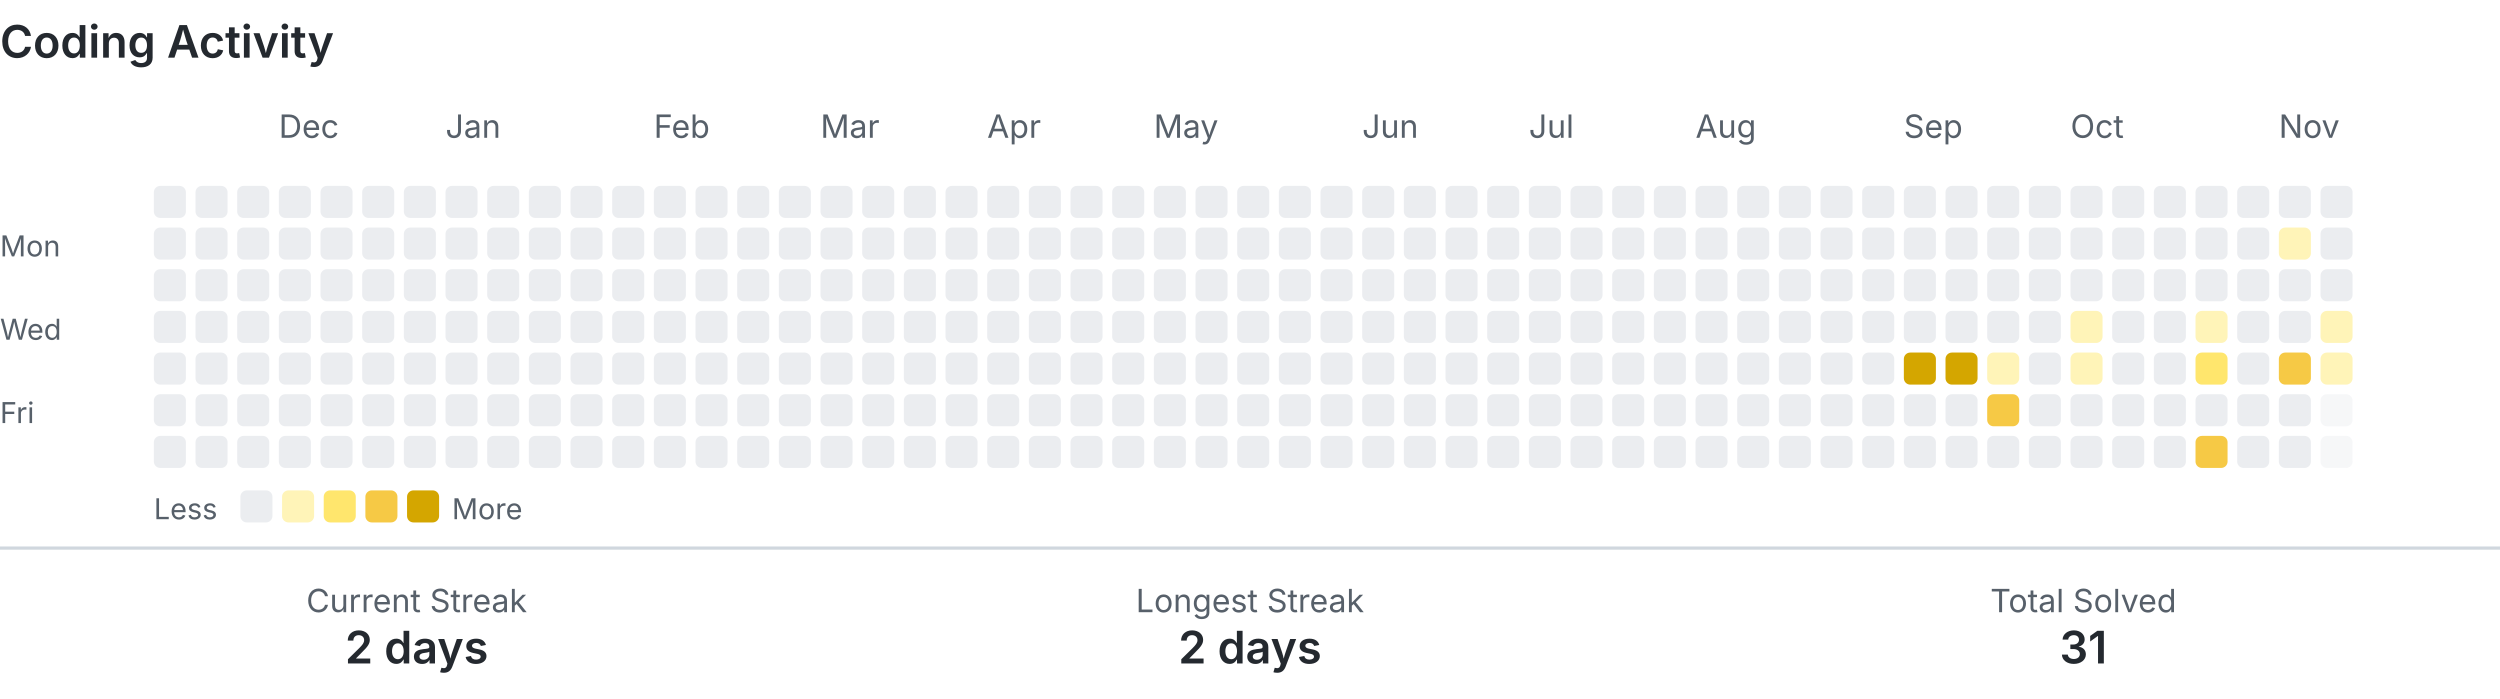
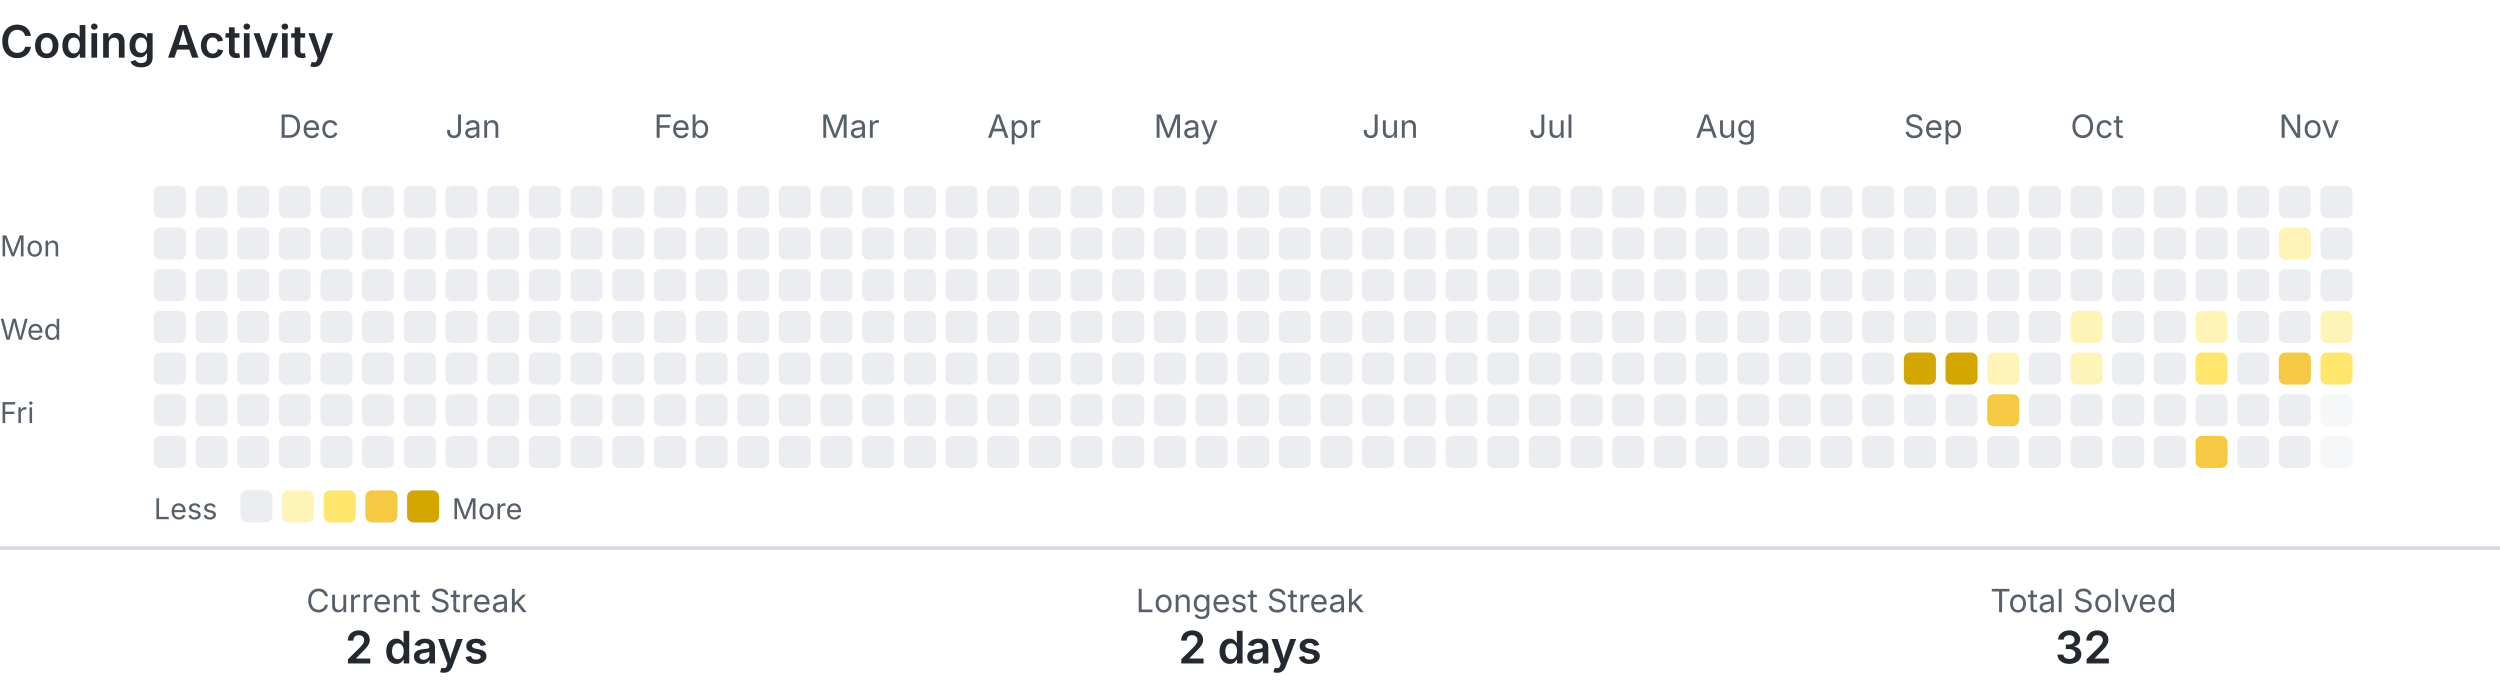
<svg xmlns="http://www.w3.org/2000/svg" width="780" height="218" viewBox="0 0 780 218" role="img" aria-labelledby="title description">
  <style>
    .text { fill: #24292f; font-family: -apple-system, BlinkMacSystemFont, 'Segoe UI', sans-serif; }
    .muted { fill: #57606a; }
    .level-0 { fill: #ebedf0; }
    .level-1 { fill: #fff4b8; }
    .level-2 { fill: #ffe66d; }
    .level-3 { fill: #f6c945; }
    .level-4 { fill: #d4a600; }
    .divider { stroke: #d0d7de; }
    @media (prefers-color-scheme: dark) {
      .text { fill: #e6edf3; }
      .muted { fill: #8b949e; }
      .level-0 { fill: #30363d; }
      .level-1 { fill: #5f5100; }
      .level-2 { fill: #927a00; }
      .level-3 { fill: #c49a00; }
      .level-4 { fill: #e3b341; }
      .divider { stroke: #30363d; }
    }
  </style>
  <text class="text" x="0" y="18" font-size="14" font-weight="600">Coding Activity</text>
  <text class="text muted" x="87" y="43" font-size="10">Dec</text>
  <text class="text muted" x="139" y="43" font-size="10">Jan</text>
  <text class="text muted" x="204" y="43" font-size="10">Feb</text>
  <text class="text muted" x="256" y="43" font-size="10">Mar</text>
  <text class="text muted" x="308" y="43" font-size="10">Apr</text>
  <text class="text muted" x="360" y="43" font-size="10">May</text>
  <text class="text muted" x="425" y="43" font-size="10">Jun</text>
  <text class="text muted" x="477" y="43" font-size="10">Jul</text>
  <text class="text muted" x="529" y="43" font-size="10">Aug</text>
  <text class="text muted" x="594" y="43" font-size="10">Sep</text>
  <text class="text muted" x="646" y="43" font-size="10">Oct</text>
  <text class="text muted" x="711" y="43" font-size="10">Nov</text>
  <text class="text muted" x="0" y="80" font-size="9">Mon</text>
  <text class="text muted" x="0" y="106" font-size="9">Wed</text>
  <text class="text muted" x="0" y="132" font-size="9">Fri</text>
  <rect class="level-0" x="48" y="58" width="10" height="10" rx="2">
    </rect>
  <rect class="level-0" x="48" y="71" width="10" height="10" rx="2">
    </rect>
  <rect class="level-0" x="48" y="84" width="10" height="10" rx="2">
    </rect>
  <rect class="level-0" x="48" y="97" width="10" height="10" rx="2">
    </rect>
  <rect class="level-0" x="48" y="110" width="10" height="10" rx="2">
    </rect>
  <rect class="level-0" x="48" y="123" width="10" height="10" rx="2">
    </rect>
  <rect class="level-0" x="48" y="136" width="10" height="10" rx="2">
    </rect>
  <rect class="level-0" x="61" y="58" width="10" height="10" rx="2">
    </rect>
  <rect class="level-0" x="61" y="71" width="10" height="10" rx="2">
    </rect>
  <rect class="level-0" x="61" y="84" width="10" height="10" rx="2">
    </rect>
  <rect class="level-0" x="61" y="97" width="10" height="10" rx="2">
    </rect>
  <rect class="level-0" x="61" y="110" width="10" height="10" rx="2">
    </rect>
  <rect class="level-0" x="61" y="123" width="10" height="10" rx="2">
    </rect>
  <rect class="level-0" x="61" y="136" width="10" height="10" rx="2">
    </rect>
  <rect class="level-0" x="74" y="58" width="10" height="10" rx="2">
    </rect>
  <rect class="level-0" x="74" y="71" width="10" height="10" rx="2">
    </rect>
  <rect class="level-0" x="74" y="84" width="10" height="10" rx="2">
    </rect>
  <rect class="level-0" x="74" y="97" width="10" height="10" rx="2">
    </rect>
  <rect class="level-0" x="74" y="110" width="10" height="10" rx="2">
    </rect>
  <rect class="level-0" x="74" y="123" width="10" height="10" rx="2">
    </rect>
  <rect class="level-0" x="74" y="136" width="10" height="10" rx="2">
    </rect>
  <rect class="level-0" x="87" y="58" width="10" height="10" rx="2">
    </rect>
  <rect class="level-0" x="87" y="71" width="10" height="10" rx="2">
    </rect>
  <rect class="level-0" x="87" y="84" width="10" height="10" rx="2">
    </rect>
  <rect class="level-0" x="87" y="97" width="10" height="10" rx="2">
    </rect>
  <rect class="level-0" x="87" y="110" width="10" height="10" rx="2">
    </rect>
  <rect class="level-0" x="87" y="123" width="10" height="10" rx="2">
    </rect>
  <rect class="level-0" x="87" y="136" width="10" height="10" rx="2">
    </rect>
  <rect class="level-0" x="100" y="58" width="10" height="10" rx="2">
    </rect>
  <rect class="level-0" x="100" y="71" width="10" height="10" rx="2">
    </rect>
  <rect class="level-0" x="100" y="84" width="10" height="10" rx="2">
    </rect>
  <rect class="level-0" x="100" y="97" width="10" height="10" rx="2">
    </rect>
  <rect class="level-0" x="100" y="110" width="10" height="10" rx="2">
    </rect>
  <rect class="level-0" x="100" y="123" width="10" height="10" rx="2">
    </rect>
  <rect class="level-0" x="100" y="136" width="10" height="10" rx="2">
    </rect>
  <rect class="level-0" x="113" y="58" width="10" height="10" rx="2">
    </rect>
  <rect class="level-0" x="113" y="71" width="10" height="10" rx="2">
    </rect>
  <rect class="level-0" x="113" y="84" width="10" height="10" rx="2">
    </rect>
  <rect class="level-0" x="113" y="97" width="10" height="10" rx="2">
    </rect>
  <rect class="level-0" x="113" y="110" width="10" height="10" rx="2">
    </rect>
  <rect class="level-0" x="113" y="123" width="10" height="10" rx="2">
    </rect>
  <rect class="level-0" x="113" y="136" width="10" height="10" rx="2">
    </rect>
  <rect class="level-0" x="126" y="58" width="10" height="10" rx="2">
    </rect>
  <rect class="level-0" x="126" y="71" width="10" height="10" rx="2">
    </rect>
  <rect class="level-0" x="126" y="84" width="10" height="10" rx="2">
    </rect>
  <rect class="level-0" x="126" y="97" width="10" height="10" rx="2">
    </rect>
  <rect class="level-0" x="126" y="110" width="10" height="10" rx="2">
    </rect>
  <rect class="level-0" x="126" y="123" width="10" height="10" rx="2">
    </rect>
  <rect class="level-0" x="126" y="136" width="10" height="10" rx="2">
    </rect>
  <rect class="level-0" x="139" y="58" width="10" height="10" rx="2">
    </rect>
  <rect class="level-0" x="139" y="71" width="10" height="10" rx="2">
    </rect>
  <rect class="level-0" x="139" y="84" width="10" height="10" rx="2">
    </rect>
  <rect class="level-0" x="139" y="97" width="10" height="10" rx="2">
    </rect>
  <rect class="level-0" x="139" y="110" width="10" height="10" rx="2">
    </rect>
  <rect class="level-0" x="139" y="123" width="10" height="10" rx="2">
    </rect>
  <rect class="level-0" x="139" y="136" width="10" height="10" rx="2">
    </rect>
  <rect class="level-0" x="152" y="58" width="10" height="10" rx="2">
    </rect>
  <rect class="level-0" x="152" y="71" width="10" height="10" rx="2">
    </rect>
  <rect class="level-0" x="152" y="84" width="10" height="10" rx="2">
    </rect>
  <rect class="level-0" x="152" y="97" width="10" height="10" rx="2">
    </rect>
  <rect class="level-0" x="152" y="110" width="10" height="10" rx="2">
    </rect>
  <rect class="level-0" x="152" y="123" width="10" height="10" rx="2">
    </rect>
  <rect class="level-0" x="152" y="136" width="10" height="10" rx="2">
    </rect>
  <rect class="level-0" x="165" y="58" width="10" height="10" rx="2">
    </rect>
  <rect class="level-0" x="165" y="71" width="10" height="10" rx="2">
    </rect>
  <rect class="level-0" x="165" y="84" width="10" height="10" rx="2">
    </rect>
  <rect class="level-0" x="165" y="97" width="10" height="10" rx="2">
    </rect>
  <rect class="level-0" x="165" y="110" width="10" height="10" rx="2">
    </rect>
  <rect class="level-0" x="165" y="123" width="10" height="10" rx="2">
    </rect>
  <rect class="level-0" x="165" y="136" width="10" height="10" rx="2">
    </rect>
  <rect class="level-0" x="178" y="58" width="10" height="10" rx="2">
    </rect>
  <rect class="level-0" x="178" y="71" width="10" height="10" rx="2">
    </rect>
  <rect class="level-0" x="178" y="84" width="10" height="10" rx="2">
    </rect>
  <rect class="level-0" x="178" y="97" width="10" height="10" rx="2">
    </rect>
  <rect class="level-0" x="178" y="110" width="10" height="10" rx="2">
    </rect>
  <rect class="level-0" x="178" y="123" width="10" height="10" rx="2">
    </rect>
  <rect class="level-0" x="178" y="136" width="10" height="10" rx="2">
    </rect>
  <rect class="level-0" x="191" y="58" width="10" height="10" rx="2">
    </rect>
  <rect class="level-0" x="191" y="71" width="10" height="10" rx="2">
    </rect>
  <rect class="level-0" x="191" y="84" width="10" height="10" rx="2">
    </rect>
  <rect class="level-0" x="191" y="97" width="10" height="10" rx="2">
    </rect>
  <rect class="level-0" x="191" y="110" width="10" height="10" rx="2">
    </rect>
  <rect class="level-0" x="191" y="123" width="10" height="10" rx="2">
    </rect>
  <rect class="level-0" x="191" y="136" width="10" height="10" rx="2">
    </rect>
  <rect class="level-0" x="204" y="58" width="10" height="10" rx="2">
    </rect>
  <rect class="level-0" x="204" y="71" width="10" height="10" rx="2">
    </rect>
  <rect class="level-0" x="204" y="84" width="10" height="10" rx="2">
    </rect>
  <rect class="level-0" x="204" y="97" width="10" height="10" rx="2">
    </rect>
  <rect class="level-0" x="204" y="110" width="10" height="10" rx="2">
    </rect>
  <rect class="level-0" x="204" y="123" width="10" height="10" rx="2">
    </rect>
  <rect class="level-0" x="204" y="136" width="10" height="10" rx="2">
    </rect>
  <rect class="level-0" x="217" y="58" width="10" height="10" rx="2">
    </rect>
  <rect class="level-0" x="217" y="71" width="10" height="10" rx="2">
    </rect>
  <rect class="level-0" x="217" y="84" width="10" height="10" rx="2">
    </rect>
  <rect class="level-0" x="217" y="97" width="10" height="10" rx="2">
    </rect>
  <rect class="level-0" x="217" y="110" width="10" height="10" rx="2">
    </rect>
  <rect class="level-0" x="217" y="123" width="10" height="10" rx="2">
    </rect>
  <rect class="level-0" x="217" y="136" width="10" height="10" rx="2">
    </rect>
  <rect class="level-0" x="230" y="58" width="10" height="10" rx="2">
    </rect>
  <rect class="level-0" x="230" y="71" width="10" height="10" rx="2">
    </rect>
  <rect class="level-0" x="230" y="84" width="10" height="10" rx="2">
    </rect>
  <rect class="level-0" x="230" y="97" width="10" height="10" rx="2">
    </rect>
  <rect class="level-0" x="230" y="110" width="10" height="10" rx="2">
    </rect>
  <rect class="level-0" x="230" y="123" width="10" height="10" rx="2">
    </rect>
  <rect class="level-0" x="230" y="136" width="10" height="10" rx="2">
    </rect>
  <rect class="level-0" x="243" y="58" width="10" height="10" rx="2">
    </rect>
  <rect class="level-0" x="243" y="71" width="10" height="10" rx="2">
    </rect>
  <rect class="level-0" x="243" y="84" width="10" height="10" rx="2">
    </rect>
  <rect class="level-0" x="243" y="97" width="10" height="10" rx="2">
    </rect>
  <rect class="level-0" x="243" y="110" width="10" height="10" rx="2">
    </rect>
  <rect class="level-0" x="243" y="123" width="10" height="10" rx="2">
    </rect>
  <rect class="level-0" x="243" y="136" width="10" height="10" rx="2">
    </rect>
  <rect class="level-0" x="256" y="58" width="10" height="10" rx="2">
    </rect>
  <rect class="level-0" x="256" y="71" width="10" height="10" rx="2">
    </rect>
  <rect class="level-0" x="256" y="84" width="10" height="10" rx="2">
    </rect>
  <rect class="level-0" x="256" y="97" width="10" height="10" rx="2">
    </rect>
  <rect class="level-0" x="256" y="110" width="10" height="10" rx="2">
    </rect>
  <rect class="level-0" x="256" y="123" width="10" height="10" rx="2">
    </rect>
  <rect class="level-0" x="256" y="136" width="10" height="10" rx="2">
    </rect>
  <rect class="level-0" x="269" y="58" width="10" height="10" rx="2">
    </rect>
  <rect class="level-0" x="269" y="71" width="10" height="10" rx="2">
    </rect>
  <rect class="level-0" x="269" y="84" width="10" height="10" rx="2">
    </rect>
  <rect class="level-0" x="269" y="97" width="10" height="10" rx="2">
    </rect>
  <rect class="level-0" x="269" y="110" width="10" height="10" rx="2">
    </rect>
  <rect class="level-0" x="269" y="123" width="10" height="10" rx="2">
    </rect>
  <rect class="level-0" x="269" y="136" width="10" height="10" rx="2">
    </rect>
  <rect class="level-0" x="282" y="58" width="10" height="10" rx="2">
    </rect>
  <rect class="level-0" x="282" y="71" width="10" height="10" rx="2">
    </rect>
  <rect class="level-0" x="282" y="84" width="10" height="10" rx="2">
    </rect>
  <rect class="level-0" x="282" y="97" width="10" height="10" rx="2">
    </rect>
  <rect class="level-0" x="282" y="110" width="10" height="10" rx="2">
    </rect>
  <rect class="level-0" x="282" y="123" width="10" height="10" rx="2">
    </rect>
  <rect class="level-0" x="282" y="136" width="10" height="10" rx="2">
    </rect>
  <rect class="level-0" x="295" y="58" width="10" height="10" rx="2">
    </rect>
  <rect class="level-0" x="295" y="71" width="10" height="10" rx="2">
    </rect>
  <rect class="level-0" x="295" y="84" width="10" height="10" rx="2">
    </rect>
  <rect class="level-0" x="295" y="97" width="10" height="10" rx="2">
    </rect>
  <rect class="level-0" x="295" y="110" width="10" height="10" rx="2">
    </rect>
  <rect class="level-0" x="295" y="123" width="10" height="10" rx="2">
    </rect>
  <rect class="level-0" x="295" y="136" width="10" height="10" rx="2">
    </rect>
  <rect class="level-0" x="308" y="58" width="10" height="10" rx="2">
    </rect>
  <rect class="level-0" x="308" y="71" width="10" height="10" rx="2">
    </rect>
  <rect class="level-0" x="308" y="84" width="10" height="10" rx="2">
    </rect>
  <rect class="level-0" x="308" y="97" width="10" height="10" rx="2">
    </rect>
  <rect class="level-0" x="308" y="110" width="10" height="10" rx="2">
    </rect>
  <rect class="level-0" x="308" y="123" width="10" height="10" rx="2">
    </rect>
  <rect class="level-0" x="308" y="136" width="10" height="10" rx="2">
    </rect>
  <rect class="level-0" x="321" y="58" width="10" height="10" rx="2">
    </rect>
  <rect class="level-0" x="321" y="71" width="10" height="10" rx="2">
    </rect>
  <rect class="level-0" x="321" y="84" width="10" height="10" rx="2">
    </rect>
  <rect class="level-0" x="321" y="97" width="10" height="10" rx="2">
    </rect>
  <rect class="level-0" x="321" y="110" width="10" height="10" rx="2">
    </rect>
  <rect class="level-0" x="321" y="123" width="10" height="10" rx="2">
    </rect>
  <rect class="level-0" x="321" y="136" width="10" height="10" rx="2">
    </rect>
  <rect class="level-0" x="334" y="58" width="10" height="10" rx="2">
    </rect>
  <rect class="level-0" x="334" y="71" width="10" height="10" rx="2">
    </rect>
  <rect class="level-0" x="334" y="84" width="10" height="10" rx="2">
    </rect>
  <rect class="level-0" x="334" y="97" width="10" height="10" rx="2">
    </rect>
  <rect class="level-0" x="334" y="110" width="10" height="10" rx="2">
    </rect>
  <rect class="level-0" x="334" y="123" width="10" height="10" rx="2">
    </rect>
  <rect class="level-0" x="334" y="136" width="10" height="10" rx="2">
    </rect>
  <rect class="level-0" x="347" y="58" width="10" height="10" rx="2">
    </rect>
  <rect class="level-0" x="347" y="71" width="10" height="10" rx="2">
    </rect>
  <rect class="level-0" x="347" y="84" width="10" height="10" rx="2">
    </rect>
  <rect class="level-0" x="347" y="97" width="10" height="10" rx="2">
    </rect>
  <rect class="level-0" x="347" y="110" width="10" height="10" rx="2">
    </rect>
  <rect class="level-0" x="347" y="123" width="10" height="10" rx="2">
    </rect>
  <rect class="level-0" x="347" y="136" width="10" height="10" rx="2">
    </rect>
  <rect class="level-0" x="360" y="58" width="10" height="10" rx="2">
    </rect>
  <rect class="level-0" x="360" y="71" width="10" height="10" rx="2">
    </rect>
  <rect class="level-0" x="360" y="84" width="10" height="10" rx="2">
    </rect>
  <rect class="level-0" x="360" y="97" width="10" height="10" rx="2">
    </rect>
  <rect class="level-0" x="360" y="110" width="10" height="10" rx="2">
    </rect>
  <rect class="level-0" x="360" y="123" width="10" height="10" rx="2">
    </rect>
  <rect class="level-0" x="360" y="136" width="10" height="10" rx="2">
    </rect>
  <rect class="level-0" x="373" y="58" width="10" height="10" rx="2">
    </rect>
  <rect class="level-0" x="373" y="71" width="10" height="10" rx="2">
    </rect>
  <rect class="level-0" x="373" y="84" width="10" height="10" rx="2">
    </rect>
  <rect class="level-0" x="373" y="97" width="10" height="10" rx="2">
    </rect>
  <rect class="level-0" x="373" y="110" width="10" height="10" rx="2">
    </rect>
  <rect class="level-0" x="373" y="123" width="10" height="10" rx="2">
    </rect>
  <rect class="level-0" x="373" y="136" width="10" height="10" rx="2">
    </rect>
  <rect class="level-0" x="386" y="58" width="10" height="10" rx="2">
    </rect>
  <rect class="level-0" x="386" y="71" width="10" height="10" rx="2">
    </rect>
  <rect class="level-0" x="386" y="84" width="10" height="10" rx="2">
    </rect>
  <rect class="level-0" x="386" y="97" width="10" height="10" rx="2">
    </rect>
  <rect class="level-0" x="386" y="110" width="10" height="10" rx="2">
    </rect>
  <rect class="level-0" x="386" y="123" width="10" height="10" rx="2">
    </rect>
  <rect class="level-0" x="386" y="136" width="10" height="10" rx="2">
    </rect>
  <rect class="level-0" x="399" y="58" width="10" height="10" rx="2">
    </rect>
  <rect class="level-0" x="399" y="71" width="10" height="10" rx="2">
    </rect>
  <rect class="level-0" x="399" y="84" width="10" height="10" rx="2">
    </rect>
  <rect class="level-0" x="399" y="97" width="10" height="10" rx="2">
    </rect>
  <rect class="level-0" x="399" y="110" width="10" height="10" rx="2">
    </rect>
  <rect class="level-0" x="399" y="123" width="10" height="10" rx="2">
    </rect>
  <rect class="level-0" x="399" y="136" width="10" height="10" rx="2">
    </rect>
  <rect class="level-0" x="412" y="58" width="10" height="10" rx="2">
    </rect>
  <rect class="level-0" x="412" y="71" width="10" height="10" rx="2">
    </rect>
  <rect class="level-0" x="412" y="84" width="10" height="10" rx="2">
    </rect>
  <rect class="level-0" x="412" y="97" width="10" height="10" rx="2">
    </rect>
  <rect class="level-0" x="412" y="110" width="10" height="10" rx="2">
    </rect>
  <rect class="level-0" x="412" y="123" width="10" height="10" rx="2">
    </rect>
  <rect class="level-0" x="412" y="136" width="10" height="10" rx="2">
    </rect>
  <rect class="level-0" x="425" y="58" width="10" height="10" rx="2">
    </rect>
  <rect class="level-0" x="425" y="71" width="10" height="10" rx="2">
    </rect>
  <rect class="level-0" x="425" y="84" width="10" height="10" rx="2">
    </rect>
  <rect class="level-0" x="425" y="97" width="10" height="10" rx="2">
    </rect>
  <rect class="level-0" x="425" y="110" width="10" height="10" rx="2">
    </rect>
  <rect class="level-0" x="425" y="123" width="10" height="10" rx="2">
    </rect>
  <rect class="level-0" x="425" y="136" width="10" height="10" rx="2">
    </rect>
  <rect class="level-0" x="438" y="58" width="10" height="10" rx="2">
    </rect>
  <rect class="level-0" x="438" y="71" width="10" height="10" rx="2">
    </rect>
  <rect class="level-0" x="438" y="84" width="10" height="10" rx="2">
    </rect>
  <rect class="level-0" x="438" y="97" width="10" height="10" rx="2">
    </rect>
  <rect class="level-0" x="438" y="110" width="10" height="10" rx="2">
    </rect>
  <rect class="level-0" x="438" y="123" width="10" height="10" rx="2">
    </rect>
  <rect class="level-0" x="438" y="136" width="10" height="10" rx="2">
    </rect>
  <rect class="level-0" x="451" y="58" width="10" height="10" rx="2">
    </rect>
  <rect class="level-0" x="451" y="71" width="10" height="10" rx="2">
    </rect>
  <rect class="level-0" x="451" y="84" width="10" height="10" rx="2">
    </rect>
  <rect class="level-0" x="451" y="97" width="10" height="10" rx="2">
    </rect>
  <rect class="level-0" x="451" y="110" width="10" height="10" rx="2">
    </rect>
  <rect class="level-0" x="451" y="123" width="10" height="10" rx="2">
    </rect>
  <rect class="level-0" x="451" y="136" width="10" height="10" rx="2">
    </rect>
  <rect class="level-0" x="464" y="58" width="10" height="10" rx="2">
    </rect>
  <rect class="level-0" x="464" y="71" width="10" height="10" rx="2">
    </rect>
  <rect class="level-0" x="464" y="84" width="10" height="10" rx="2">
    </rect>
  <rect class="level-0" x="464" y="97" width="10" height="10" rx="2">
    </rect>
  <rect class="level-0" x="464" y="110" width="10" height="10" rx="2">
    </rect>
  <rect class="level-0" x="464" y="123" width="10" height="10" rx="2">
    </rect>
  <rect class="level-0" x="464" y="136" width="10" height="10" rx="2">
    </rect>
  <rect class="level-0" x="477" y="58" width="10" height="10" rx="2">
    </rect>
  <rect class="level-0" x="477" y="71" width="10" height="10" rx="2">
    </rect>
  <rect class="level-0" x="477" y="84" width="10" height="10" rx="2">
    </rect>
  <rect class="level-0" x="477" y="97" width="10" height="10" rx="2">
    </rect>
  <rect class="level-0" x="477" y="110" width="10" height="10" rx="2">
    </rect>
  <rect class="level-0" x="477" y="123" width="10" height="10" rx="2">
    </rect>
  <rect class="level-0" x="477" y="136" width="10" height="10" rx="2">
    </rect>
  <rect class="level-0" x="490" y="58" width="10" height="10" rx="2">
    </rect>
  <rect class="level-0" x="490" y="71" width="10" height="10" rx="2">
    </rect>
  <rect class="level-0" x="490" y="84" width="10" height="10" rx="2">
    </rect>
  <rect class="level-0" x="490" y="97" width="10" height="10" rx="2">
    </rect>
  <rect class="level-0" x="490" y="110" width="10" height="10" rx="2">
    </rect>
  <rect class="level-0" x="490" y="123" width="10" height="10" rx="2">
    </rect>
  <rect class="level-0" x="490" y="136" width="10" height="10" rx="2">
    </rect>
  <rect class="level-0" x="503" y="58" width="10" height="10" rx="2">
    </rect>
  <rect class="level-0" x="503" y="71" width="10" height="10" rx="2">
    </rect>
  <rect class="level-0" x="503" y="84" width="10" height="10" rx="2">
    </rect>
  <rect class="level-0" x="503" y="97" width="10" height="10" rx="2">
    </rect>
  <rect class="level-0" x="503" y="110" width="10" height="10" rx="2">
    </rect>
  <rect class="level-0" x="503" y="123" width="10" height="10" rx="2">
    </rect>
  <rect class="level-0" x="503" y="136" width="10" height="10" rx="2">
    </rect>
  <rect class="level-0" x="516" y="58" width="10" height="10" rx="2">
    </rect>
  <rect class="level-0" x="516" y="71" width="10" height="10" rx="2">
    </rect>
  <rect class="level-0" x="516" y="84" width="10" height="10" rx="2">
    </rect>
  <rect class="level-0" x="516" y="97" width="10" height="10" rx="2">
    </rect>
  <rect class="level-0" x="516" y="110" width="10" height="10" rx="2">
    </rect>
  <rect class="level-0" x="516" y="123" width="10" height="10" rx="2">
    </rect>
  <rect class="level-0" x="516" y="136" width="10" height="10" rx="2">
    </rect>
  <rect class="level-0" x="529" y="58" width="10" height="10" rx="2">
    </rect>
  <rect class="level-0" x="529" y="71" width="10" height="10" rx="2">
    </rect>
  <rect class="level-0" x="529" y="84" width="10" height="10" rx="2">
    </rect>
  <rect class="level-0" x="529" y="97" width="10" height="10" rx="2">
    </rect>
  <rect class="level-0" x="529" y="110" width="10" height="10" rx="2">
    </rect>
  <rect class="level-0" x="529" y="123" width="10" height="10" rx="2">
    </rect>
  <rect class="level-0" x="529" y="136" width="10" height="10" rx="2">
    </rect>
  <rect class="level-0" x="542" y="58" width="10" height="10" rx="2">
    </rect>
  <rect class="level-0" x="542" y="71" width="10" height="10" rx="2">
    </rect>
  <rect class="level-0" x="542" y="84" width="10" height="10" rx="2">
    </rect>
  <rect class="level-0" x="542" y="97" width="10" height="10" rx="2">
    </rect>
  <rect class="level-0" x="542" y="110" width="10" height="10" rx="2">
    </rect>
  <rect class="level-0" x="542" y="123" width="10" height="10" rx="2">
    </rect>
  <rect class="level-0" x="542" y="136" width="10" height="10" rx="2">
    </rect>
  <rect class="level-0" x="555" y="58" width="10" height="10" rx="2">
    </rect>
  <rect class="level-0" x="555" y="71" width="10" height="10" rx="2">
    </rect>
  <rect class="level-0" x="555" y="84" width="10" height="10" rx="2">
    </rect>
  <rect class="level-0" x="555" y="97" width="10" height="10" rx="2">
    </rect>
  <rect class="level-0" x="555" y="110" width="10" height="10" rx="2">
    </rect>
  <rect class="level-0" x="555" y="123" width="10" height="10" rx="2">
    </rect>
  <rect class="level-0" x="555" y="136" width="10" height="10" rx="2">
    </rect>
  <rect class="level-0" x="568" y="58" width="10" height="10" rx="2">
    </rect>
  <rect class="level-0" x="568" y="71" width="10" height="10" rx="2">
    </rect>
  <rect class="level-0" x="568" y="84" width="10" height="10" rx="2">
    </rect>
  <rect class="level-0" x="568" y="97" width="10" height="10" rx="2">
    </rect>
  <rect class="level-0" x="568" y="110" width="10" height="10" rx="2">
    </rect>
  <rect class="level-0" x="568" y="123" width="10" height="10" rx="2">
    </rect>
  <rect class="level-0" x="568" y="136" width="10" height="10" rx="2">
    </rect>
  <rect class="level-0" x="581" y="58" width="10" height="10" rx="2">
    </rect>
  <rect class="level-0" x="581" y="71" width="10" height="10" rx="2">
    </rect>
  <rect class="level-0" x="581" y="84" width="10" height="10" rx="2">
    </rect>
  <rect class="level-0" x="581" y="97" width="10" height="10" rx="2">
    </rect>
  <rect class="level-0" x="581" y="110" width="10" height="10" rx="2">
    </rect>
  <rect class="level-0" x="581" y="123" width="10" height="10" rx="2">
    </rect>
  <rect class="level-0" x="581" y="136" width="10" height="10" rx="2">
    </rect>
  <rect class="level-0" x="594" y="58" width="10" height="10" rx="2">
    </rect>
  <rect class="level-0" x="594" y="71" width="10" height="10" rx="2">
    </rect>
  <rect class="level-0" x="594" y="84" width="10" height="10" rx="2">
    </rect>
  <rect class="level-0" x="594" y="97" width="10" height="10" rx="2">
    </rect>
  <rect class="level-4" x="594" y="110" width="10" height="10" rx="2">
    </rect>
  <rect class="level-0" x="594" y="123" width="10" height="10" rx="2">
    </rect>
  <rect class="level-0" x="594" y="136" width="10" height="10" rx="2">
    </rect>
  <rect class="level-0" x="607" y="58" width="10" height="10" rx="2">
    </rect>
  <rect class="level-0" x="607" y="71" width="10" height="10" rx="2">
    </rect>
  <rect class="level-0" x="607" y="84" width="10" height="10" rx="2">
    </rect>
  <rect class="level-0" x="607" y="97" width="10" height="10" rx="2">
    </rect>
  <rect class="level-4" x="607" y="110" width="10" height="10" rx="2">
    </rect>
  <rect class="level-0" x="607" y="123" width="10" height="10" rx="2">
    </rect>
  <rect class="level-0" x="607" y="136" width="10" height="10" rx="2">
    </rect>
  <rect class="level-0" x="620" y="58" width="10" height="10" rx="2">
    </rect>
  <rect class="level-0" x="620" y="71" width="10" height="10" rx="2">
    </rect>
  <rect class="level-0" x="620" y="84" width="10" height="10" rx="2">
    </rect>
  <rect class="level-0" x="620" y="97" width="10" height="10" rx="2">
    </rect>
  <rect class="level-1" x="620" y="110" width="10" height="10" rx="2">
    </rect>
  <rect class="level-3" x="620" y="123" width="10" height="10" rx="2">
    </rect>
  <rect class="level-0" x="620" y="136" width="10" height="10" rx="2">
    </rect>
  <rect class="level-0" x="633" y="58" width="10" height="10" rx="2">
    </rect>
  <rect class="level-0" x="633" y="71" width="10" height="10" rx="2">
    </rect>
  <rect class="level-0" x="633" y="84" width="10" height="10" rx="2">
    </rect>
  <rect class="level-0" x="633" y="97" width="10" height="10" rx="2">
    </rect>
  <rect class="level-0" x="633" y="110" width="10" height="10" rx="2">
    </rect>
  <rect class="level-0" x="633" y="123" width="10" height="10" rx="2">
    </rect>
  <rect class="level-0" x="633" y="136" width="10" height="10" rx="2">
    </rect>
  <rect class="level-0" x="646" y="58" width="10" height="10" rx="2">
    </rect>
  <rect class="level-0" x="646" y="71" width="10" height="10" rx="2">
    </rect>
  <rect class="level-0" x="646" y="84" width="10" height="10" rx="2">
    </rect>
  <rect class="level-1" x="646" y="97" width="10" height="10" rx="2">
    </rect>
  <rect class="level-1" x="646" y="110" width="10" height="10" rx="2">
    </rect>
  <rect class="level-0" x="646" y="123" width="10" height="10" rx="2">
    </rect>
  <rect class="level-0" x="646" y="136" width="10" height="10" rx="2">
    </rect>
  <rect class="level-0" x="659" y="58" width="10" height="10" rx="2">
    </rect>
  <rect class="level-0" x="659" y="71" width="10" height="10" rx="2">
    </rect>
  <rect class="level-0" x="659" y="84" width="10" height="10" rx="2">
    </rect>
  <rect class="level-0" x="659" y="97" width="10" height="10" rx="2">
    </rect>
  <rect class="level-0" x="659" y="110" width="10" height="10" rx="2">
    </rect>
  <rect class="level-0" x="659" y="123" width="10" height="10" rx="2">
    </rect>
  <rect class="level-0" x="659" y="136" width="10" height="10" rx="2">
    </rect>
  <rect class="level-0" x="672" y="58" width="10" height="10" rx="2">
    </rect>
  <rect class="level-0" x="672" y="71" width="10" height="10" rx="2">
    </rect>
  <rect class="level-0" x="672" y="84" width="10" height="10" rx="2">
    </rect>
  <rect class="level-0" x="672" y="97" width="10" height="10" rx="2">
    </rect>
  <rect class="level-0" x="672" y="110" width="10" height="10" rx="2">
    </rect>
  <rect class="level-0" x="672" y="123" width="10" height="10" rx="2">
    </rect>
  <rect class="level-0" x="672" y="136" width="10" height="10" rx="2">
    </rect>
  <rect class="level-0" x="685" y="58" width="10" height="10" rx="2">
    </rect>
  <rect class="level-0" x="685" y="71" width="10" height="10" rx="2">
    </rect>
  <rect class="level-0" x="685" y="84" width="10" height="10" rx="2">
    </rect>
  <rect class="level-1" x="685" y="97" width="10" height="10" rx="2">
    </rect>
  <rect class="level-2" x="685" y="110" width="10" height="10" rx="2">
    </rect>
  <rect class="level-0" x="685" y="123" width="10" height="10" rx="2">
    </rect>
  <rect class="level-3" x="685" y="136" width="10" height="10" rx="2">
    </rect>
  <rect class="level-0" x="698" y="58" width="10" height="10" rx="2">
    </rect>
  <rect class="level-0" x="698" y="71" width="10" height="10" rx="2">
    </rect>
  <rect class="level-0" x="698" y="84" width="10" height="10" rx="2">
    </rect>
  <rect class="level-0" x="698" y="97" width="10" height="10" rx="2">
    </rect>
  <rect class="level-0" x="698" y="110" width="10" height="10" rx="2">
    </rect>
  <rect class="level-0" x="698" y="123" width="10" height="10" rx="2">
    </rect>
  <rect class="level-0" x="698" y="136" width="10" height="10" rx="2">
    </rect>
  <rect class="level-0" x="711" y="58" width="10" height="10" rx="2">
    </rect>
  <rect class="level-1" x="711" y="71" width="10" height="10" rx="2">
    </rect>
  <rect class="level-0" x="711" y="84" width="10" height="10" rx="2">
    </rect>
  <rect class="level-0" x="711" y="97" width="10" height="10" rx="2">
    </rect>
  <rect class="level-3" x="711" y="110" width="10" height="10" rx="2">
    </rect>
  <rect class="level-0" x="711" y="123" width="10" height="10" rx="2">
    </rect>
  <rect class="level-0" x="711" y="136" width="10" height="10" rx="2">
    </rect>
  <rect class="level-0" x="724" y="58" width="10" height="10" rx="2">
    </rect>
  <rect class="level-0" x="724" y="71" width="10" height="10" rx="2">
    </rect>
  <rect class="level-0" x="724" y="84" width="10" height="10" rx="2">
    </rect>
  <rect class="level-1" x="724" y="97" width="10" height="10" rx="2">
    </rect>
-   <rect class="level-1" x="724" y="110" width="10" height="10" rx="2">
+   <rect class="level-2" x="724" y="110" width="10" height="10" rx="2">
    </rect>
  <rect class="level-0" x="724" y="123" width="10" height="10" rx="2" opacity="0.45">
    </rect>
  <rect class="level-0" x="724" y="136" width="10" height="10" rx="2" opacity="0.45">
    </rect>
  <text class="text muted" x="48" y="162" font-size="9">Less</text>
  <rect class="level-0" x="75" y="153" width="10" height="10" rx="2" />
  <rect class="level-1" x="88" y="153" width="10" height="10" rx="2" />
  <rect class="level-2" x="101" y="153" width="10" height="10" rx="2" />
  <rect class="level-3" x="114" y="153" width="10" height="10" rx="2" />
  <rect class="level-4" x="127" y="153" width="10" height="10" rx="2" />
  <text class="text muted" x="141" y="162" font-size="9">More</text>
  <line class="divider" x1="0" y1="171" x2="780" y2="171" />
  <text class="text muted" x="130" y="191" font-size="10" text-anchor="middle">Current Streak</text>
  <text class="text" x="130" y="207" font-size="14" font-weight="600" text-anchor="middle">2 days</text>
  <text class="text muted" x="390" y="191" font-size="10" text-anchor="middle">Longest Streak</text>
  <text class="text" x="390" y="207" font-size="14" font-weight="600" text-anchor="middle">2 days</text>
  <text class="text muted" x="650" y="191" font-size="10" text-anchor="middle">Total Solved</text>
-   <text class="text" x="650" y="207" font-size="14" font-weight="600" text-anchor="middle">31</text>
+   <text class="text" x="650" y="207" font-size="14" font-weight="600" text-anchor="middle">32</text>
</svg>
